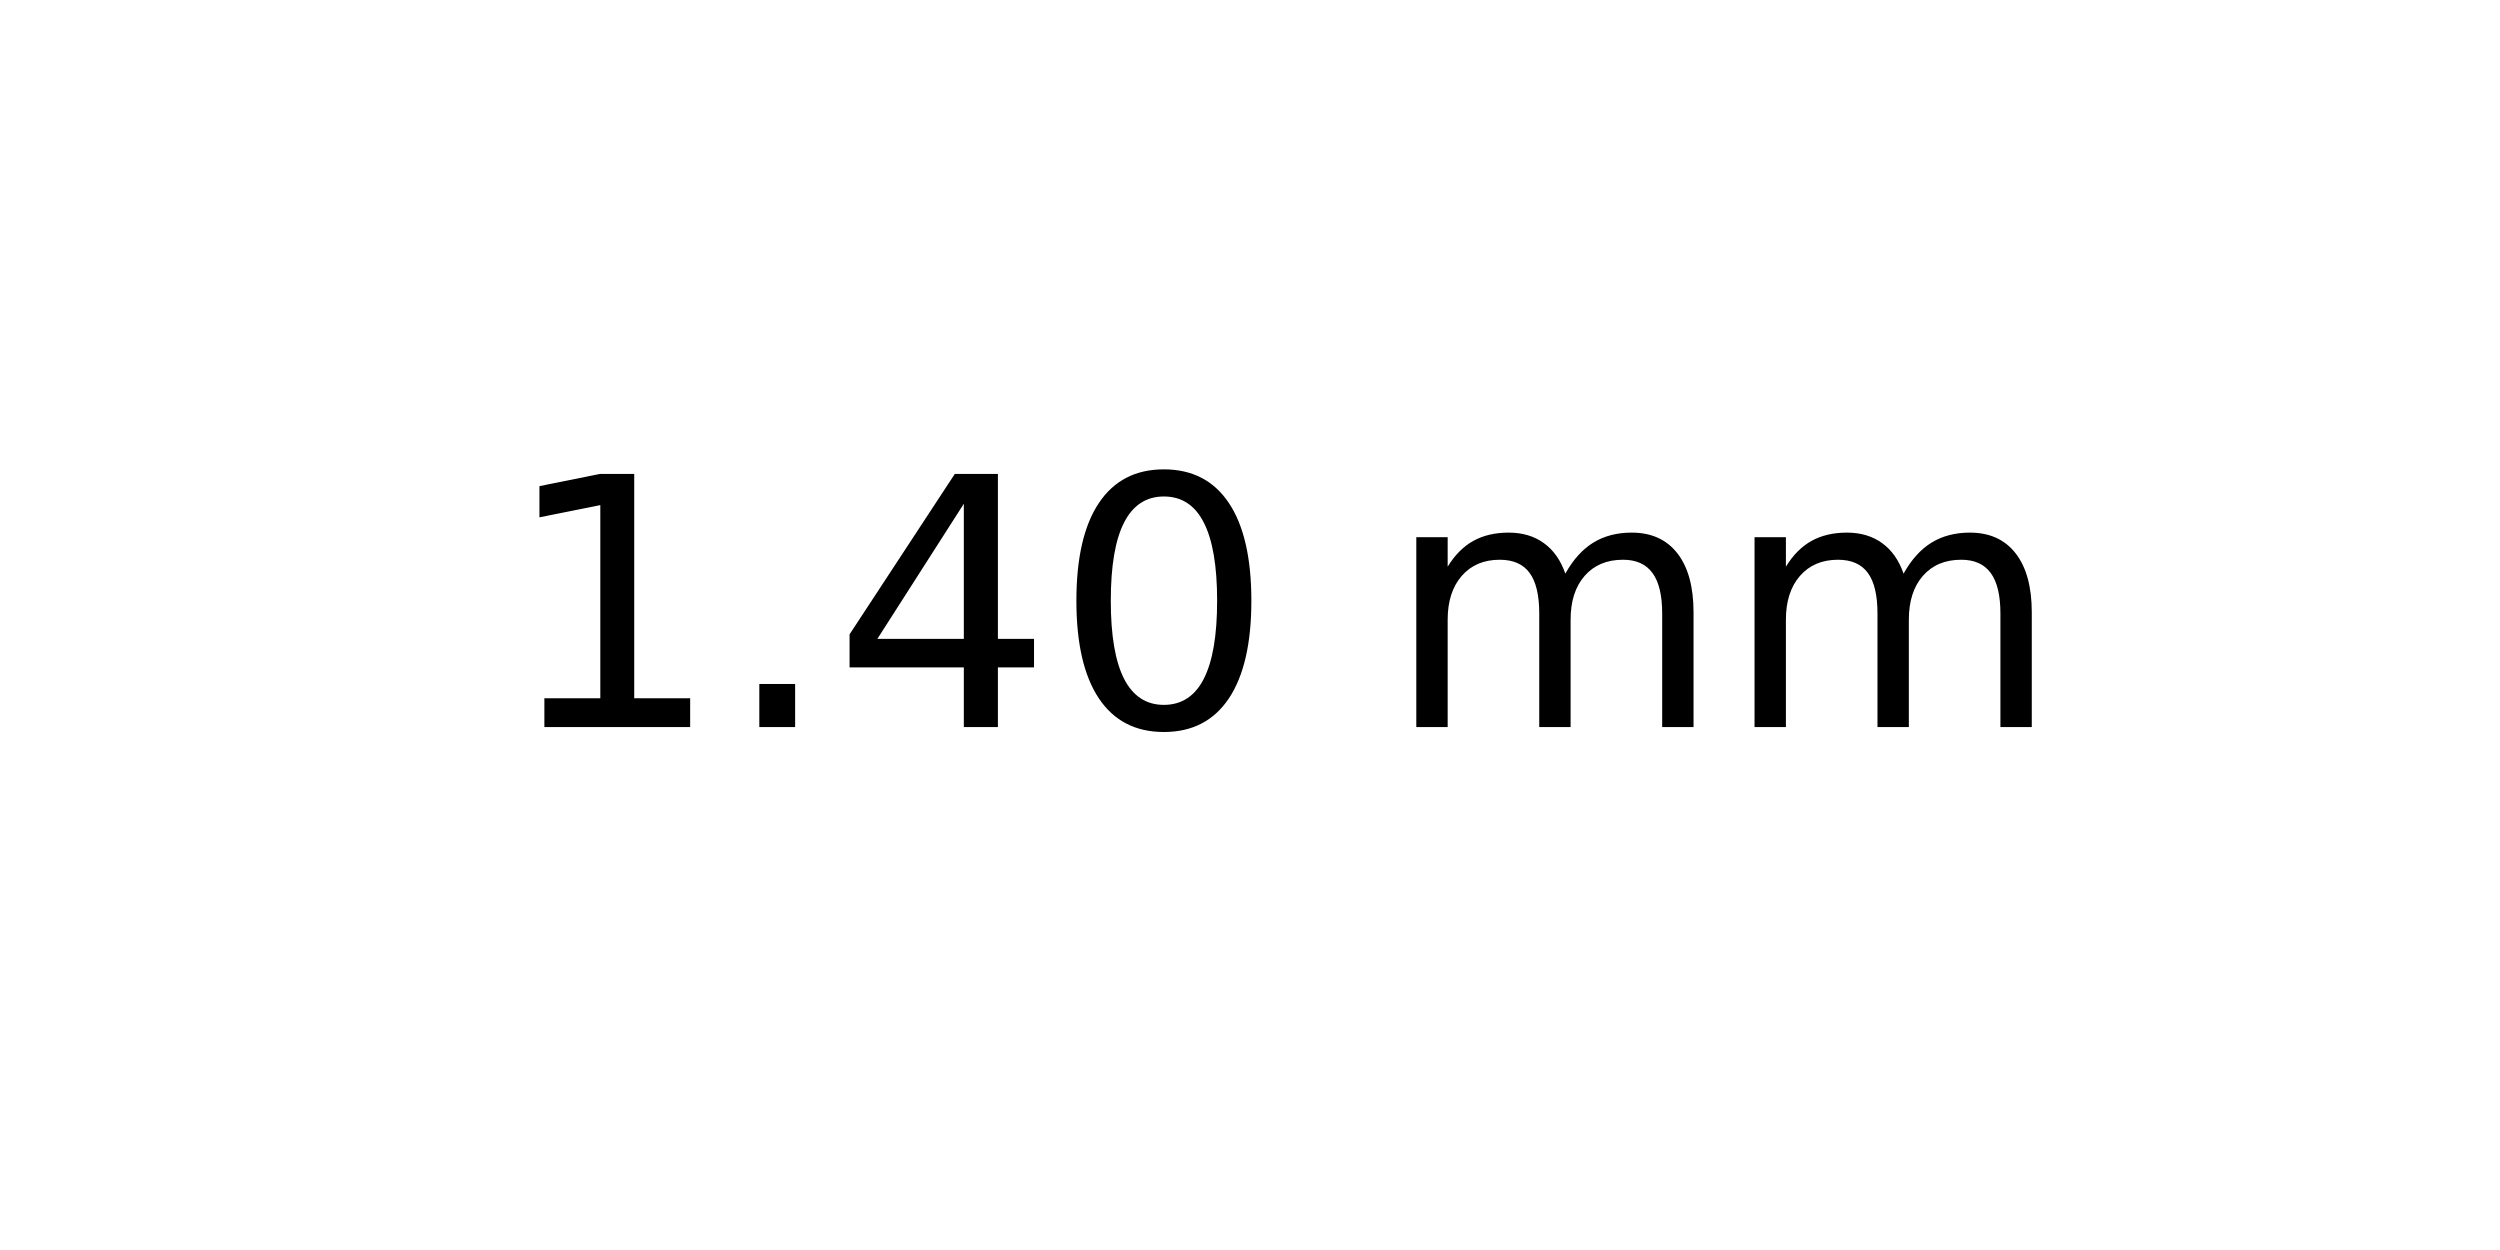
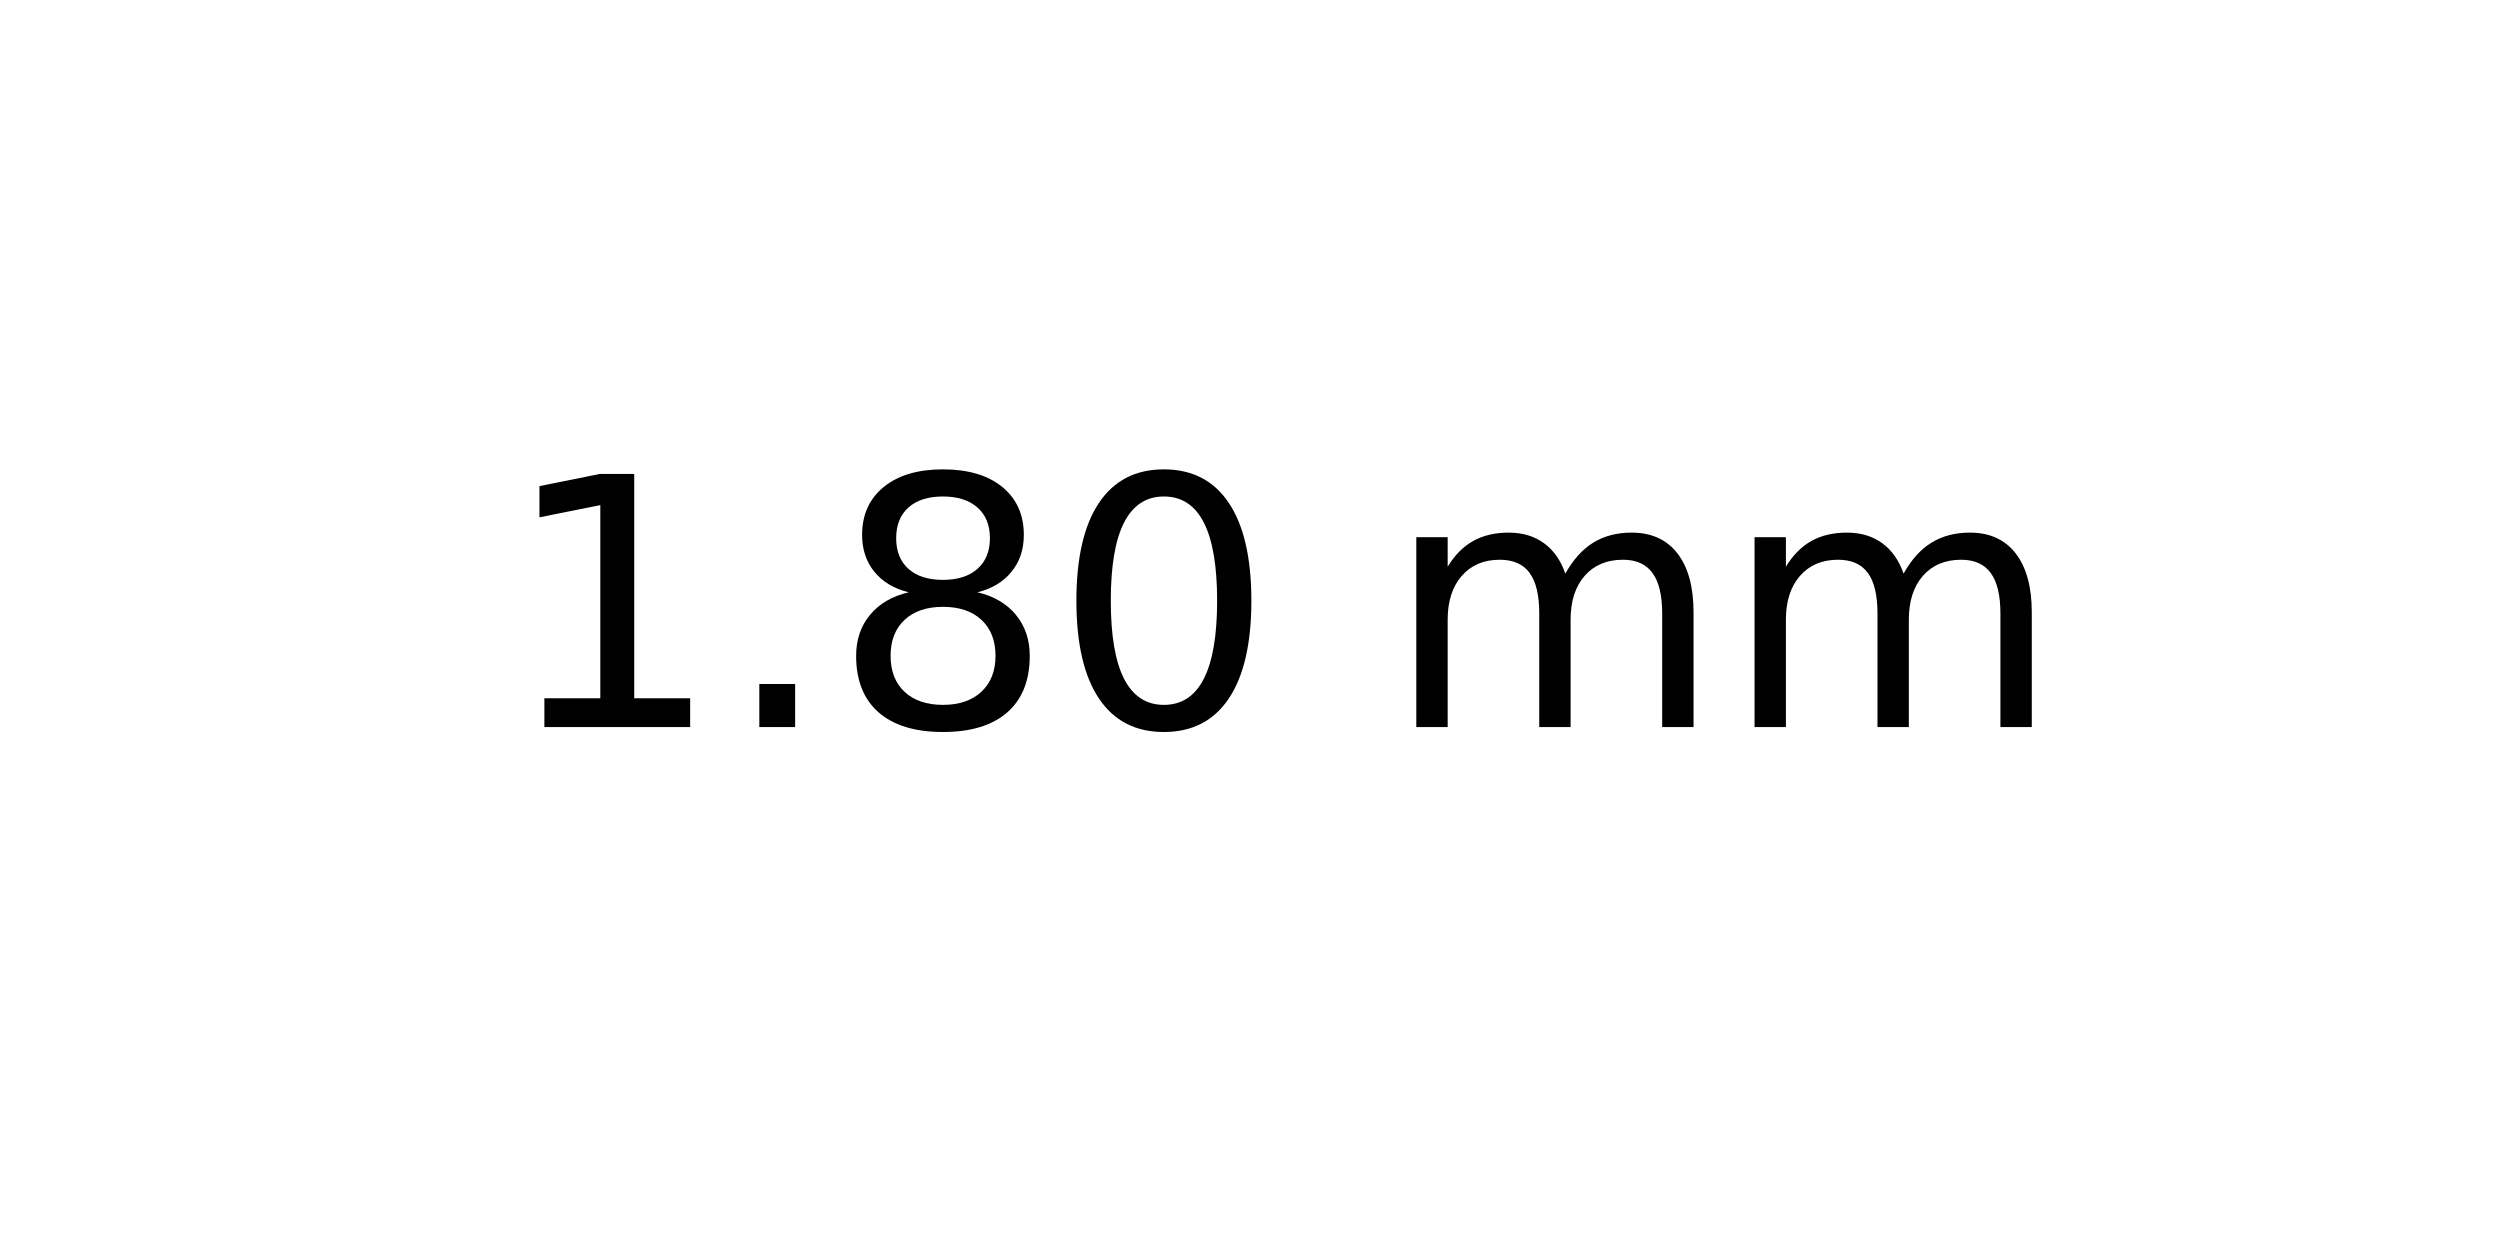
<svg xmlns="http://www.w3.org/2000/svg" xmlns:xlink="http://www.w3.org/1999/xlink" width="72pt" height="36pt" viewBox="0 0 72 36" version="1.1">
  <defs>
    <style type="text/css">*{stroke-linejoin: round; stroke-linecap: butt}</style>
  </defs>
  <g id="figure_1">
    <g id="axes_1">
      <g id="text_1">
        <g transform="translate(14.4375 20.93937) scale(0.1 -0.1)">
          <defs>
            <path id="DejaVuSans-31" d="M 794 531  L 1825 531  L 1825 4091  L 703 3866  L 703 4441  L 1819 4666  L 2450 4666  L 2450 531  L 3481 531  L 3481 0  L 794 0  L 794 531  z " transform="scale(0.015625)" />
            <path id="DejaVuSans-2e" d="M 684 794  L 1344 794  L 1344 0  L 684 0  L 684 794  z " transform="scale(0.015625)" />
-             <path id="DejaVuSans-34" d="M 2419 4116  L 825 1625  L 2419 1625  L 2419 4116  z M 2253 4666  L 3047 4666  L 3047 1625  L 3713 1625  L 3713 1100  L 3047 1100  L 3047 0  L 2419 0  L 2419 1100  L 313 1100  L 313 1709  L 2253 4666  z " transform="scale(0.015625)" />
+             <path id="DejaVuSans-38" d="M 2034 2216  Q 1584 2216 1326 1975  Q 1069 1734 1069 1313  Q 1069 891 1326 650  Q 1584 409 2034 409  Q 2484 409 2743 651  Q 3003 894 3003 1313  Q 3003 1734 2745 1975  Q 2488 2216 2034 2216  z M 1403 2484  Q 997 2584 770 2862  Q 544 3141 544 3541  Q 544 4100 942 4425  Q 1341 4750 2034 4750  Q 2731 4750 3128 4425  Q 3525 4100 3525 3541  Q 3525 3141 3298 2862  Q 3072 2584 2669 2484  Q 3125 2378 3379 2068  Q 3634 1759 3634 1313  Q 3634 634 3220 271  Q 2806 -91 2034 -91  Q 1263 -91 848 271  Q 434 634 434 1313  Q 434 1759 690 2068  Q 947 2378 1403 2484  z M 1172 3481  Q 1172 3119 1398 2916  Q 1625 2713 2034 2713  Q 2441 2713 2670 2916  Q 2900 3119 2900 3481  Q 2900 3844 2670 4047  Q 2441 4250 2034 4250  Q 1625 4250 1398 4047  Q 1172 3844 1172 3481  z " transform="scale(0.015625)" />
            <path id="DejaVuSans-30" d="M 2034 4250  Q 1547 4250 1301 3770  Q 1056 3291 1056 2328  Q 1056 1369 1301 889  Q 1547 409 2034 409  Q 2525 409 2770 889  Q 3016 1369 3016 2328  Q 3016 3291 2770 3770  Q 2525 4250 2034 4250  z M 2034 4750  Q 2819 4750 3233 4129  Q 3647 3509 3647 2328  Q 3647 1150 3233 529  Q 2819 -91 2034 -91  Q 1250 -91 836 529  Q 422 1150 422 2328  Q 422 3509 836 4129  Q 1250 4750 2034 4750  z " transform="scale(0.015625)" />
            <path id="DejaVuSans-20" transform="scale(0.015625)" />
            <path id="DejaVuSans-6d" d="M 3328 2828  Q 3544 3216 3844 3400  Q 4144 3584 4550 3584  Q 5097 3584 5394 3201  Q 5691 2819 5691 2113  L 5691 0  L 5113 0  L 5113 2094  Q 5113 2597 4934 2840  Q 4756 3084 4391 3084  Q 3944 3084 3684 2787  Q 3425 2491 3425 1978  L 3425 0  L 2847 0  L 2847 2094  Q 2847 2600 2669 2842  Q 2491 3084 2119 3084  Q 1678 3084 1418 2786  Q 1159 2488 1159 1978  L 1159 0  L 581 0  L 581 3500  L 1159 3500  L 1159 2956  Q 1356 3278 1631 3431  Q 1906 3584 2284 3584  Q 2666 3584 2933 3390  Q 3200 3197 3328 2828  z " transform="scale(0.015625)" />
          </defs>
          <use xlink:href="#DejaVuSans-31" />
          <use xlink:href="#DejaVuSans-2e" x="63.623" />
-           <use xlink:href="#DejaVuSans-34" x="95.41" />
+           <use xlink:href="#DejaVuSans-38" x="95.41" />
          <use xlink:href="#DejaVuSans-30" x="159.033" />
          <use xlink:href="#DejaVuSans-20" x="222.656" />
          <use xlink:href="#DejaVuSans-6d" x="254.443" />
          <use xlink:href="#DejaVuSans-6d" x="351.855" />
        </g>
      </g>
    </g>
  </g>
</svg>
